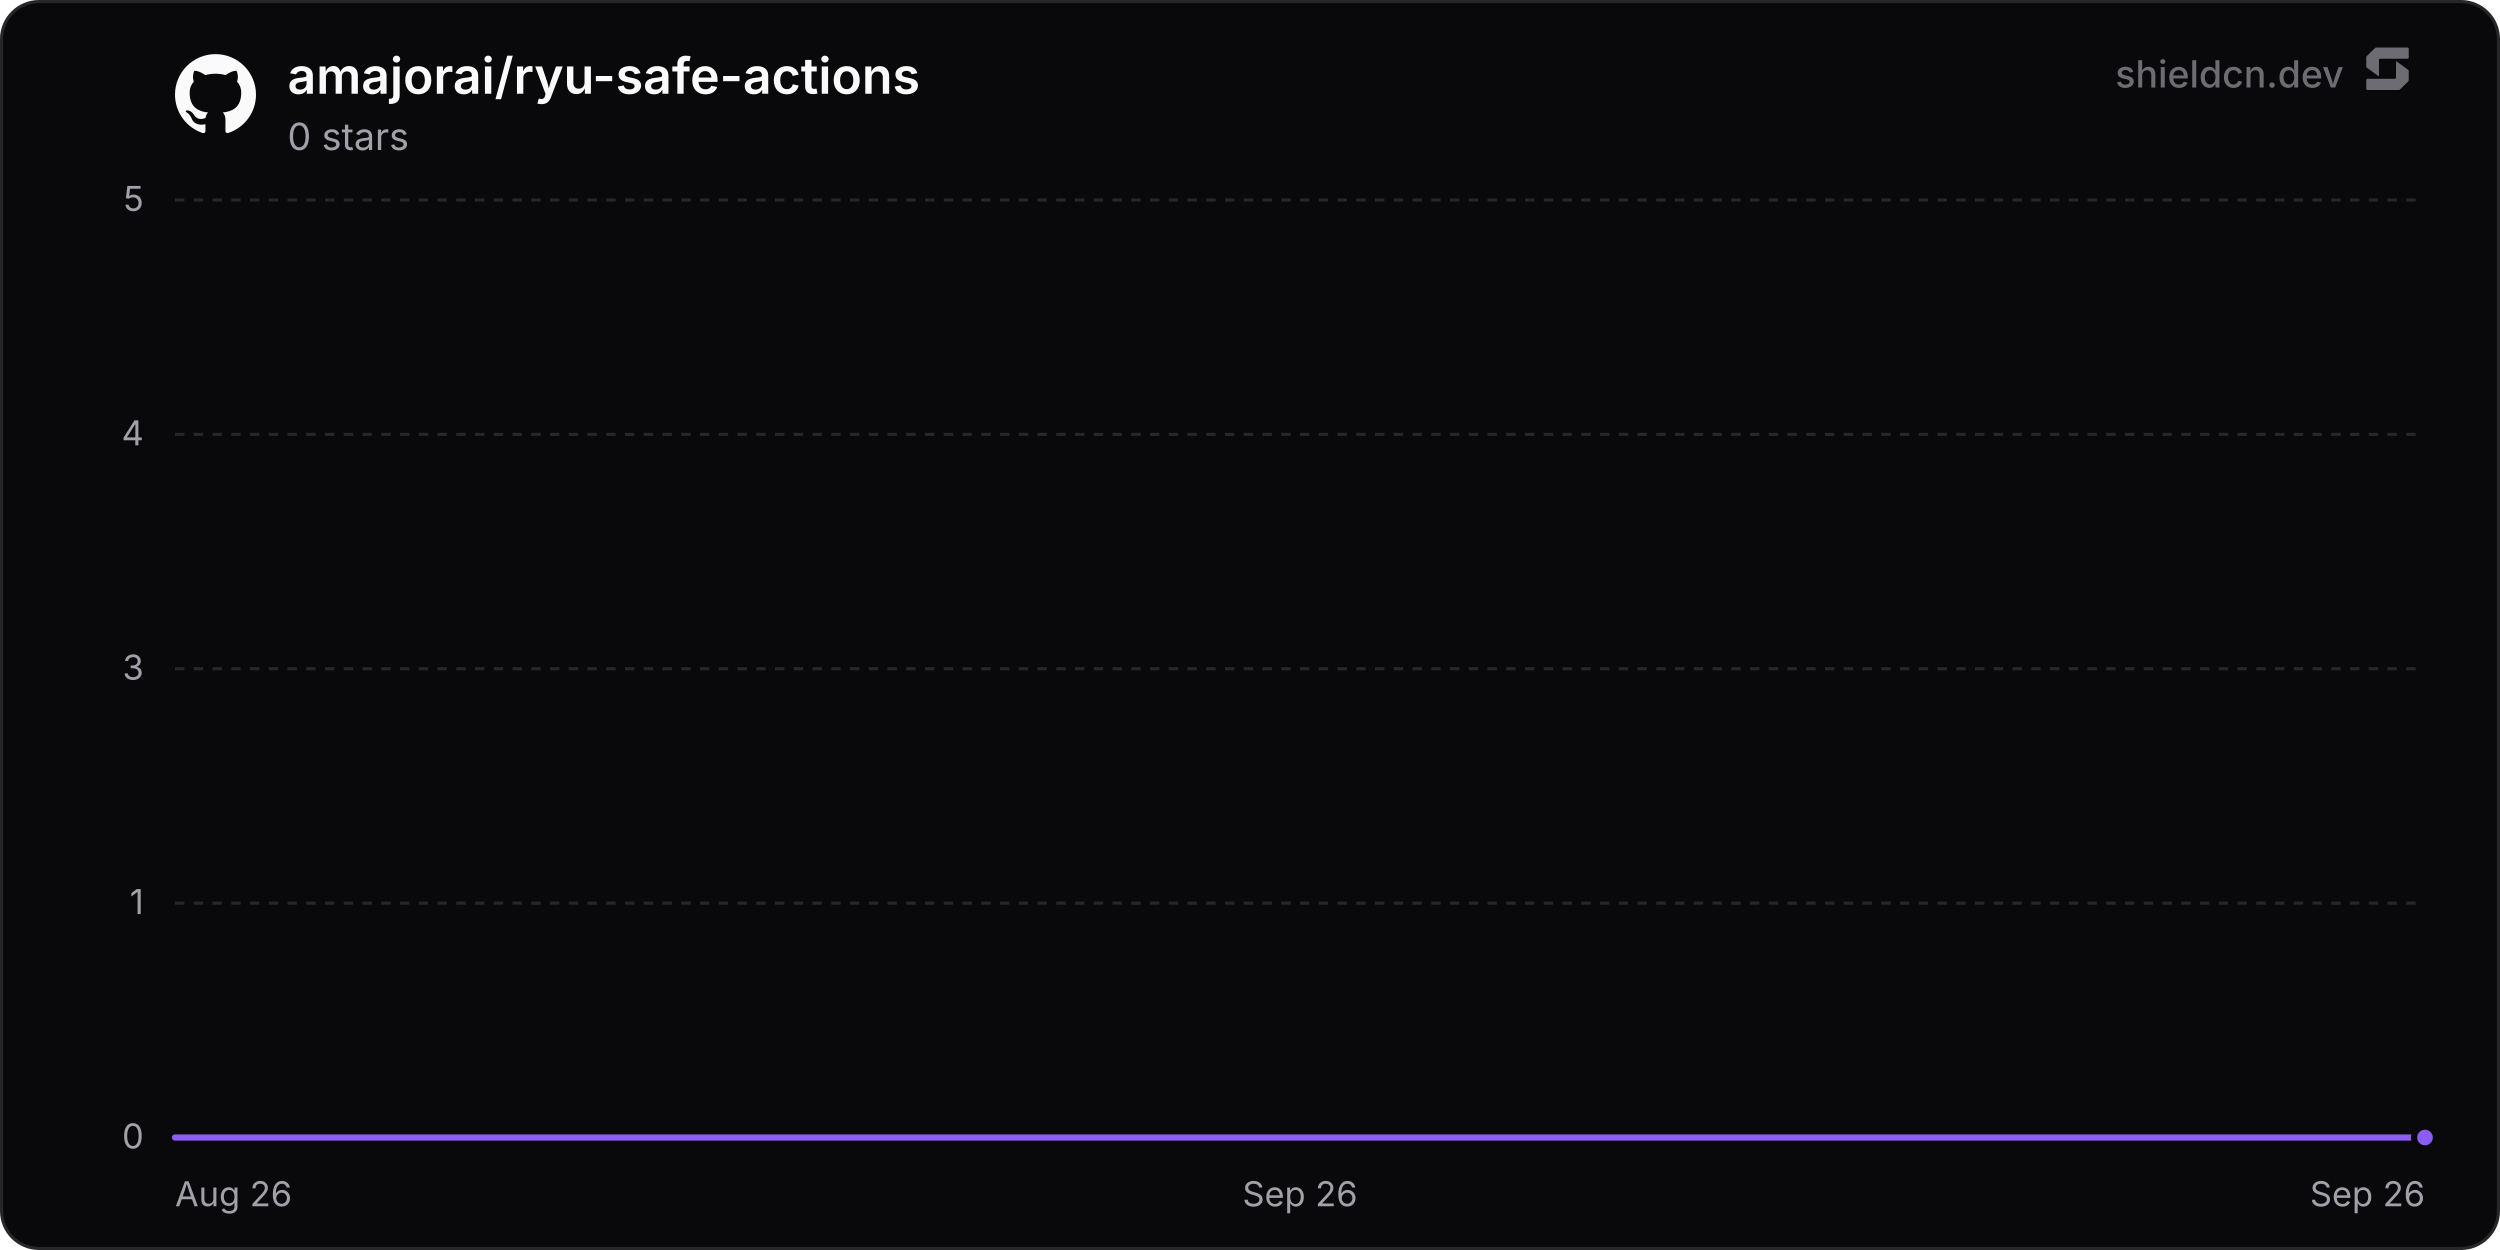
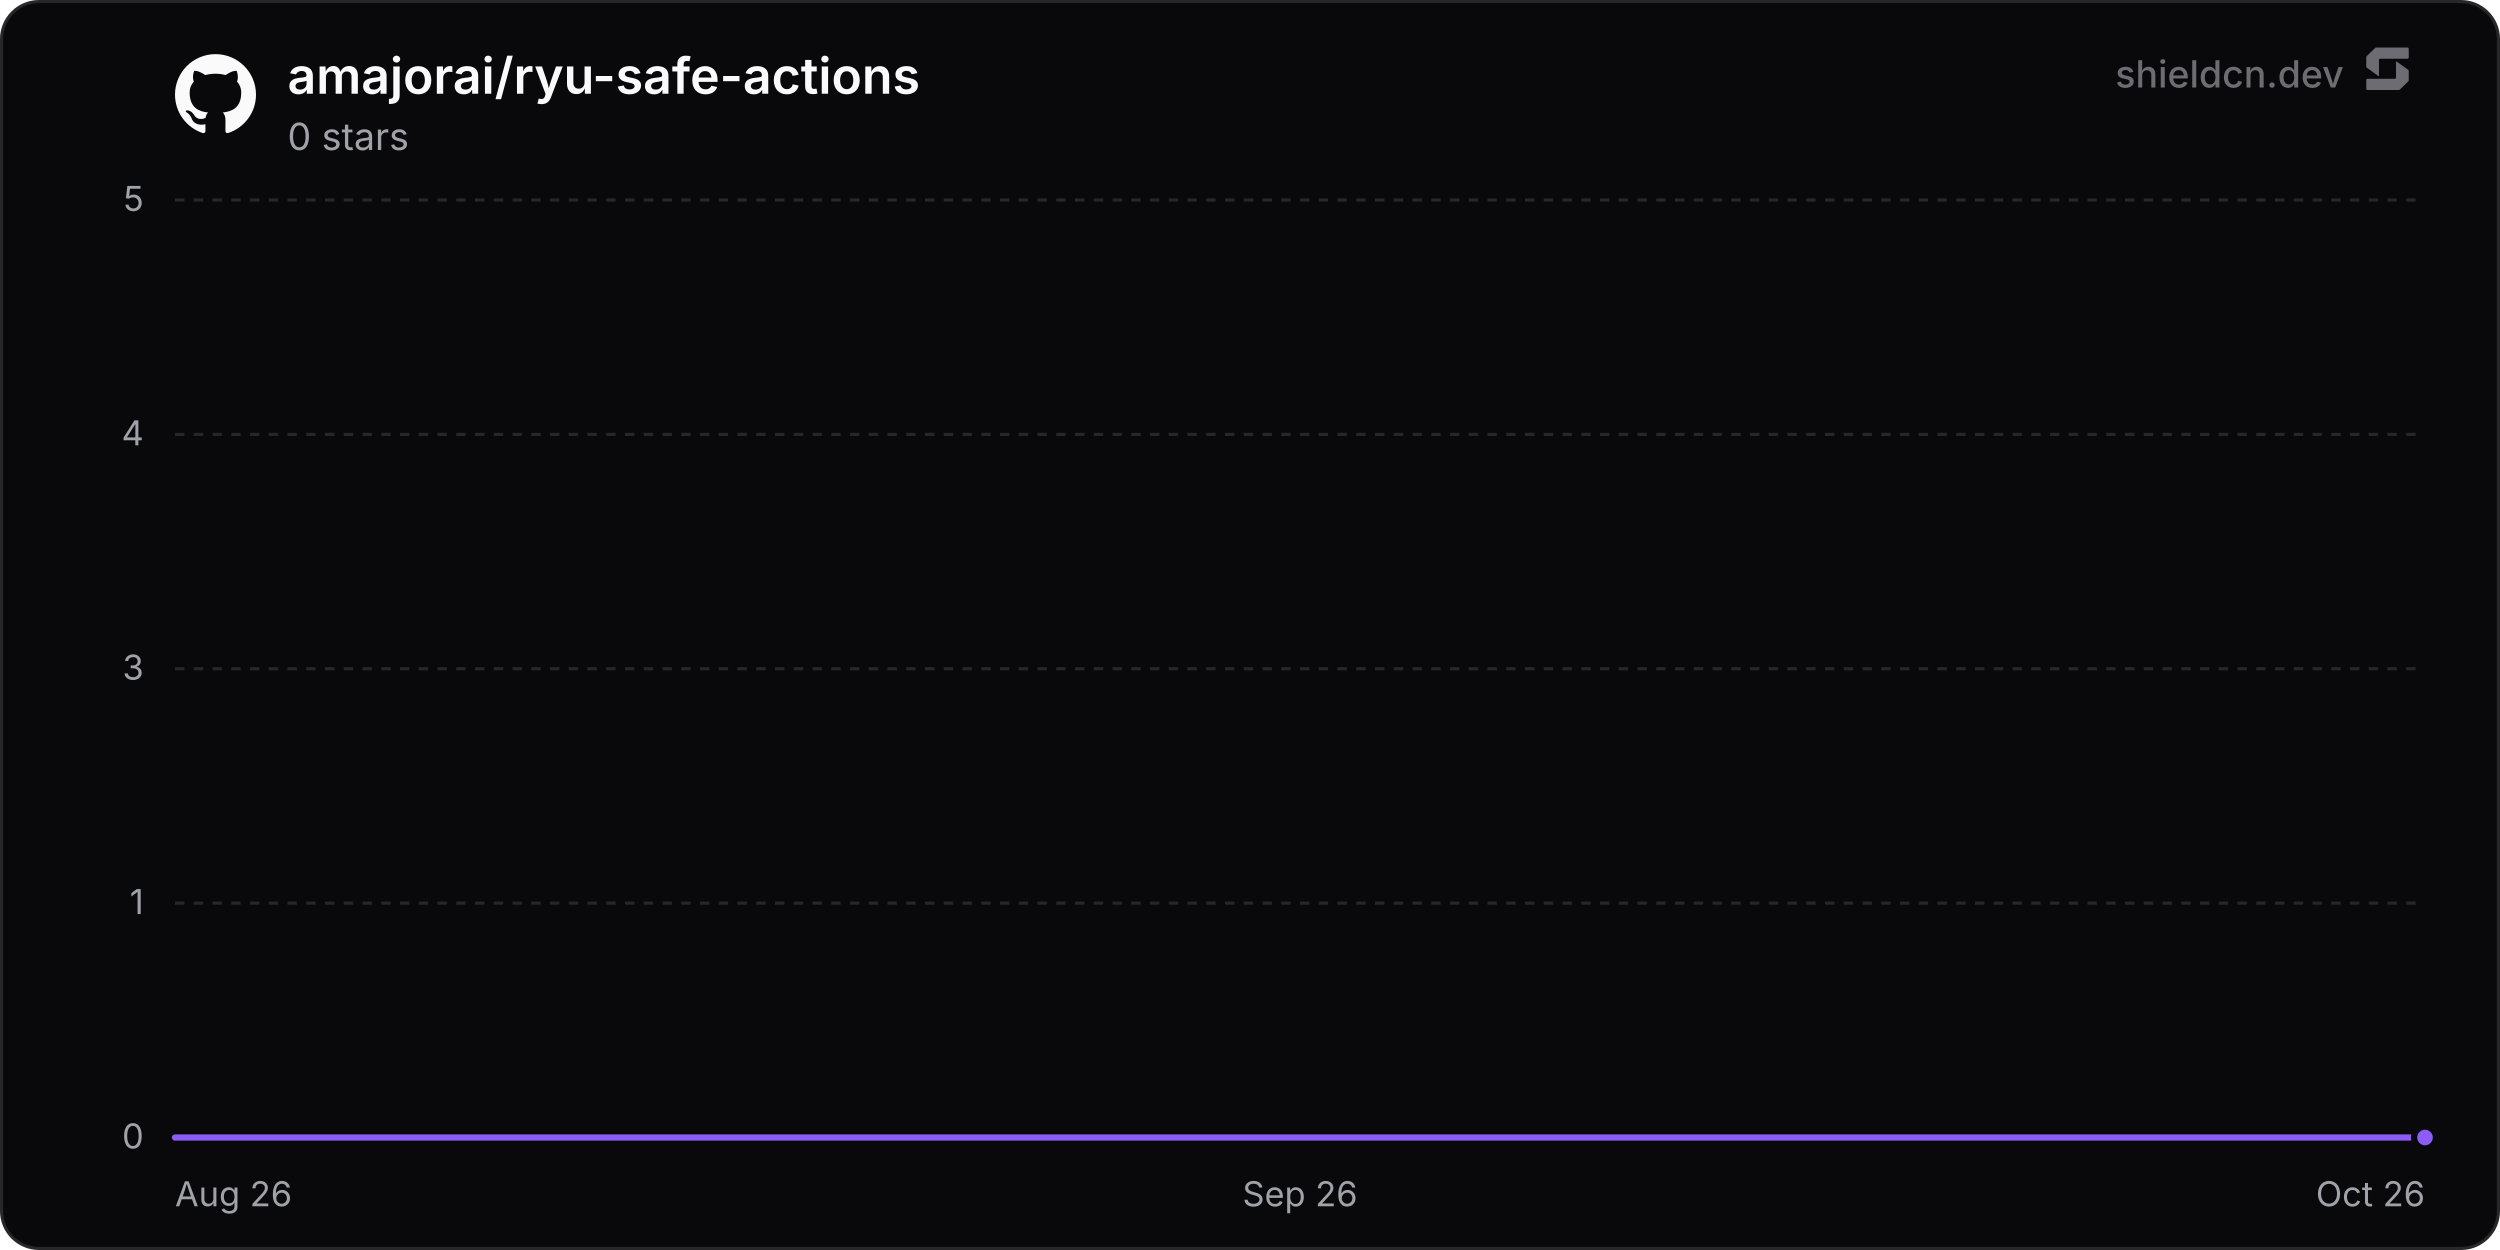
<svg xmlns="http://www.w3.org/2000/svg" width="800" height="400" viewBox="0 0 800 400" role="img" aria-label="amajorai/ryu-safe-actions">
  <defs>
    <linearGradient id="chartFill0" x1="0" y1="0" x2="0" y2="1">
      <stop offset="0%" stop-color="rgba(139, 92, 246, 0.35)" />
      <stop offset="100%" stop-color="rgba(139, 92, 246, 0)" />
    </linearGradient>
  </defs>
  <rect x="0.5" y="0.5" width="799" height="399" rx="12" fill="#09090b" stroke="#27272a" stroke-width="1" />
  <line x1="56" y1="364" x2="776" y2="364" stroke="#27272a" stroke-width="1" />
  <text x="46" y="367.5" text-anchor="end" font-size="11" fill="#a1a1aa" font-family="'Inter', ui-sans-serif, system-ui, -apple-system, BlinkMacSystemFont, 'Segoe UI', Roboto, Helvetica, Arial, sans-serif">0</text>
  <line x1="56" y1="289" x2="776" y2="289" stroke="#27272a" stroke-width="1" stroke-dasharray="3 3" />
  <text x="46" y="292.5" text-anchor="end" font-size="11" fill="#a1a1aa" font-family="'Inter', ui-sans-serif, system-ui, -apple-system, BlinkMacSystemFont, 'Segoe UI', Roboto, Helvetica, Arial, sans-serif">1</text>
  <line x1="56" y1="214" x2="776" y2="214" stroke="#27272a" stroke-width="1" stroke-dasharray="3 3" />
  <text x="46" y="217.5" text-anchor="end" font-size="11" fill="#a1a1aa" font-family="'Inter', ui-sans-serif, system-ui, -apple-system, BlinkMacSystemFont, 'Segoe UI', Roboto, Helvetica, Arial, sans-serif">3</text>
  <line x1="56" y1="139" x2="776" y2="139" stroke="#27272a" stroke-width="1" stroke-dasharray="3 3" />
  <text x="46" y="142.5" text-anchor="end" font-size="11" fill="#a1a1aa" font-family="'Inter', ui-sans-serif, system-ui, -apple-system, BlinkMacSystemFont, 'Segoe UI', Roboto, Helvetica, Arial, sans-serif">4</text>
  <line x1="56" y1="64" x2="776" y2="64" stroke="#27272a" stroke-width="1" stroke-dasharray="3 3" />
  <text x="46" y="67.5" text-anchor="end" font-size="11" fill="#a1a1aa" font-family="'Inter', ui-sans-serif, system-ui, -apple-system, BlinkMacSystemFont, 'Segoe UI', Roboto, Helvetica, Arial, sans-serif">5</text>
  <text x="56" y="386" text-anchor="start" font-size="11" fill="#a1a1aa" font-family="'Inter', ui-sans-serif, system-ui, -apple-system, BlinkMacSystemFont, 'Segoe UI', Roboto, Helvetica, Arial, sans-serif">Aug 26</text>
  <text x="416" y="386" text-anchor="middle" font-size="11" fill="#a1a1aa" font-family="'Inter', ui-sans-serif, system-ui, -apple-system, BlinkMacSystemFont, 'Segoe UI', Roboto, Helvetica, Arial, sans-serif">Sep 26</text>
-   <text x="776" y="386" text-anchor="end" font-size="11" fill="#a1a1aa" font-family="'Inter', ui-sans-serif, system-ui, -apple-system, BlinkMacSystemFont, 'Segoe UI', Roboto, Helvetica, Arial, sans-serif">Sep 26</text>
-   <path d="M56 364 L186.91 364 L317.83 364 L448.74 364 L579.65 364 L710.57 364 L776 364 L776 364 L56 364 Z" fill="url(#chartFill0)" />
-   <path d="M56 364 L186.91 364 L317.83 364 L448.74 364 L579.65 364 L710.57 364 L776 364" fill="none" stroke="#8b5cf6" stroke-width="2" stroke-linejoin="round" stroke-linecap="round" />
+   <text x="776" y="386" text-anchor="end" font-size="11" fill="#a1a1aa" font-family="'Inter', ui-sans-serif, system-ui, -apple-system, BlinkMacSystemFont, 'Segoe UI', Roboto, Helvetica, Arial, sans-serif">Oct 26</text>
+   <path d="M56 364 L183.53 364 L311.06 364 L438.58 364 L566.11 364 L693.64 364 L776 364 L776 364 L56 364 Z" fill="url(#chartFill0)" />
+   <path d="M56 364 L183.53 364 L311.06 364 L438.58 364 L566.11 364 L693.64 364 L776 364" fill="none" stroke="#8b5cf6" stroke-width="2" stroke-linejoin="round" stroke-linecap="round" />
  <circle cx="776" cy="364" r="3.5" fill="#8b5cf6" stroke="#09090b" stroke-width="2" />
  <g transform="translate(56, 17) scale(1.08)" fill="#fafafa">
    <path d="M12 .297c-6.63 0-12 5.373-12 12 0 5.303 3.438 9.8 8.205 11.385.6.113.82-.258.82-.577 0-.285-.01-1.04-.015-2.04-3.338.724-4.042-1.61-4.042-1.61C4.422 18.07 3.633 17.7 3.633 17.7c-1.087-.744.084-.729.084-.729 1.205.084 1.838 1.236 1.838 1.236 1.07 1.835 2.809 1.305 3.495.998.108-.776.417-1.305.76-1.605-2.665-.3-5.466-1.332-5.466-5.93 0-1.31.465-2.38 1.235-3.22-.135-.303-.54-1.523.105-3.176 0 0 1.005-.322 3.3 1.23.96-.267 1.98-.399 3-.405 1.02.006 2.04.138 3 .405 2.28-1.552 3.285-1.23 3.285-1.23.645 1.653.24 2.873.12 3.176.765.84 1.23 1.91 1.23 3.22 0 4.61-2.805 5.625-5.475 5.92.42.36.81 1.096.81 2.22 0 1.606-.015 2.896-.015 3.286 0 .315.21.69.825.57C20.565 22.092 24 17.592 24 12.297c0-6.627-5.373-12-12-12" />
  </g>
  <text x="92" y="30" font-size="16" font-weight="600" fill="#fafafa" font-family="'Inter', ui-sans-serif, system-ui, -apple-system, BlinkMacSystemFont, 'Segoe UI', Roboto, Helvetica, Arial, sans-serif">amajorai/ryu-safe-actions</text>
  <text x="92" y="48" font-size="12" fill="#a1a1aa" font-family="'Inter', ui-sans-serif, system-ui, -apple-system, BlinkMacSystemFont, 'Segoe UI', Roboto, Helvetica, Arial, sans-serif">0 stars</text>
  <g fill-opacity="0.65">
    <text x="750" y="28" text-anchor="end" font-size="12" font-weight="500" fill="#a1a1aa" font-family="'Inter', ui-sans-serif, system-ui, -apple-system, BlinkMacSystemFont, 'Segoe UI', Roboto, Helvetica, Arial, sans-serif">shieldcn.dev</text>
    <g transform="translate(756, 14) scale(0.01)" fill="#a1a1aa">
      <path d="M1088.4,565.1c-6.5-4.7-15.5,0-15.5,7.9v510.2c0,21.3-18.1,38.6-40.4,38.6H160.9c-22.3,0-40.4,17.3-40.4,38.6v280.8c0,21.3,18.1,38.6,40.4,38.6h1004.5c10.8,0,21.2-4.2,28.8-11.6l273.4-266.3c7.4-7.2,11.6-16.9,11.6-27v-308.7c0-12.1-5.9-23.5-16.1-30.8l-374.7-270.3Z" />
      <path d="M511.2,1035.9c6.5,4.7,15.5,0,15.5-7.9v-510.2c0-21.3,18.1-38.6,40.4-38.6h871.7c22.3,0,40.4-17.3,40.4-38.6V159.7c0-21.3-18.1-38.6-40.4-38.6H434.3c-10.8,0-21.2,4.2-28.8,11.6L132,399c-7.4,7.2-11.6,16.9-11.6,27v308.7c0,12.1,5.9,23.5,16.1,30.8l374.7,270.3Z" />
    </g>
  </g>
</svg>
